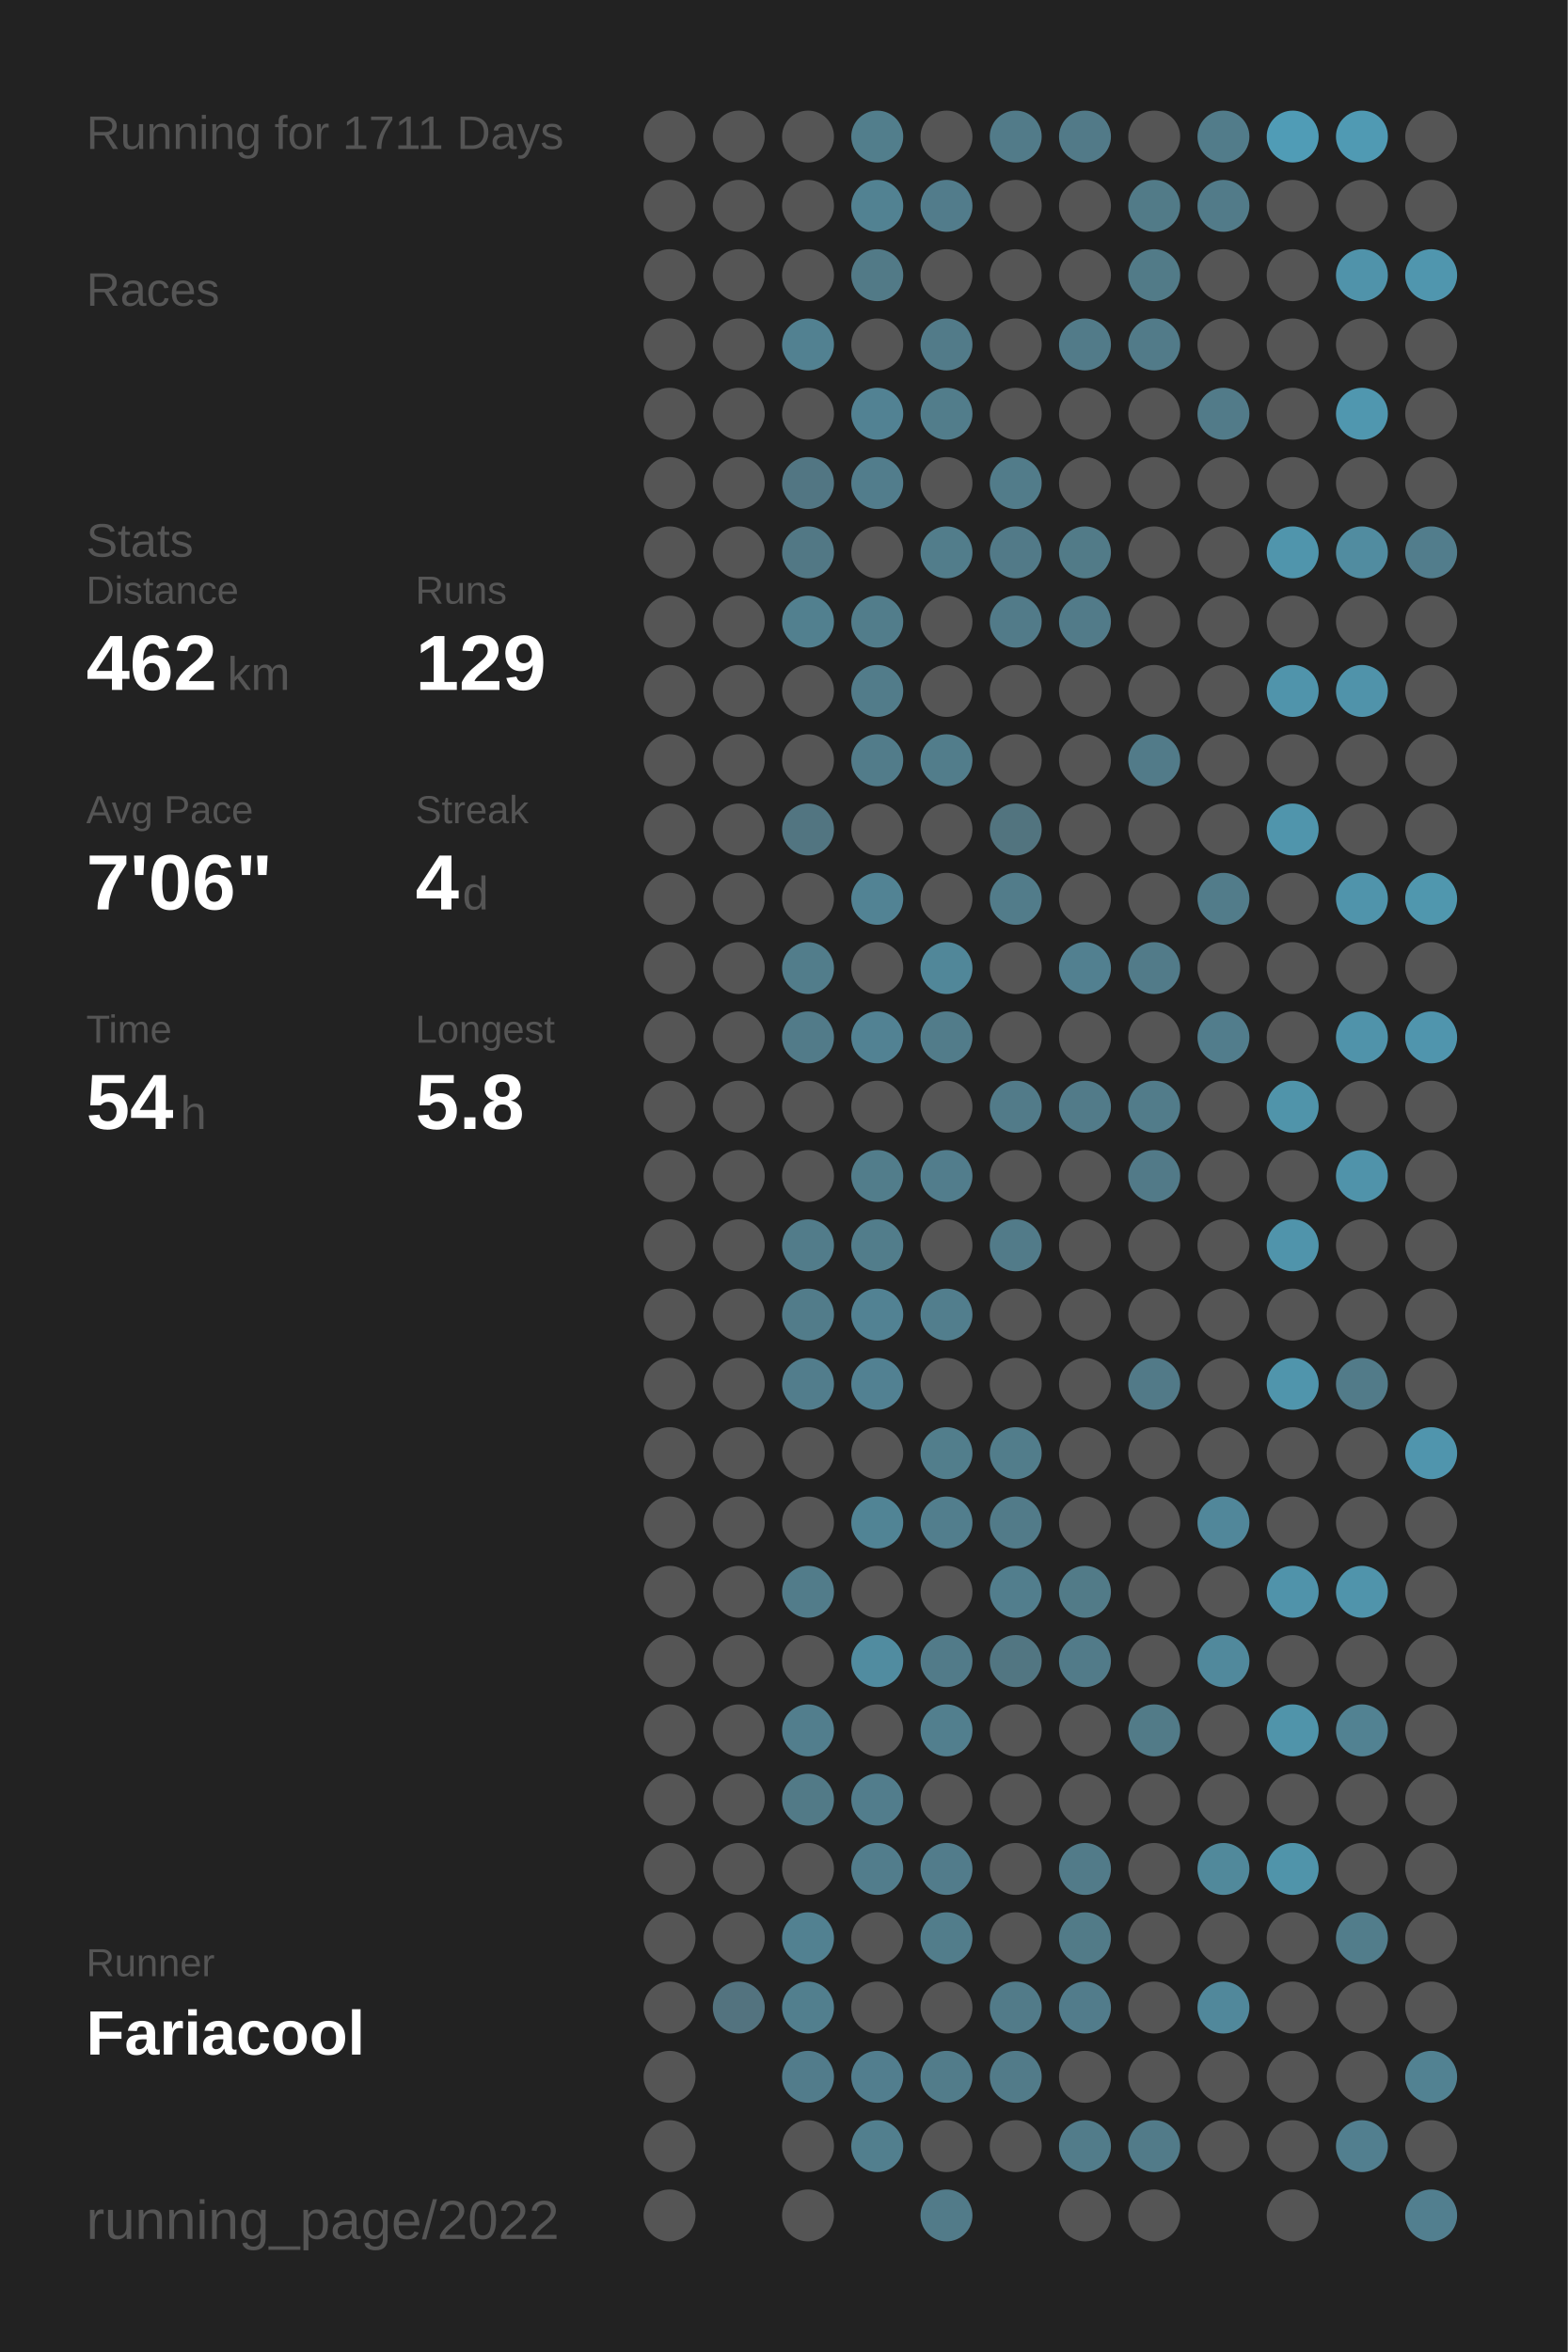
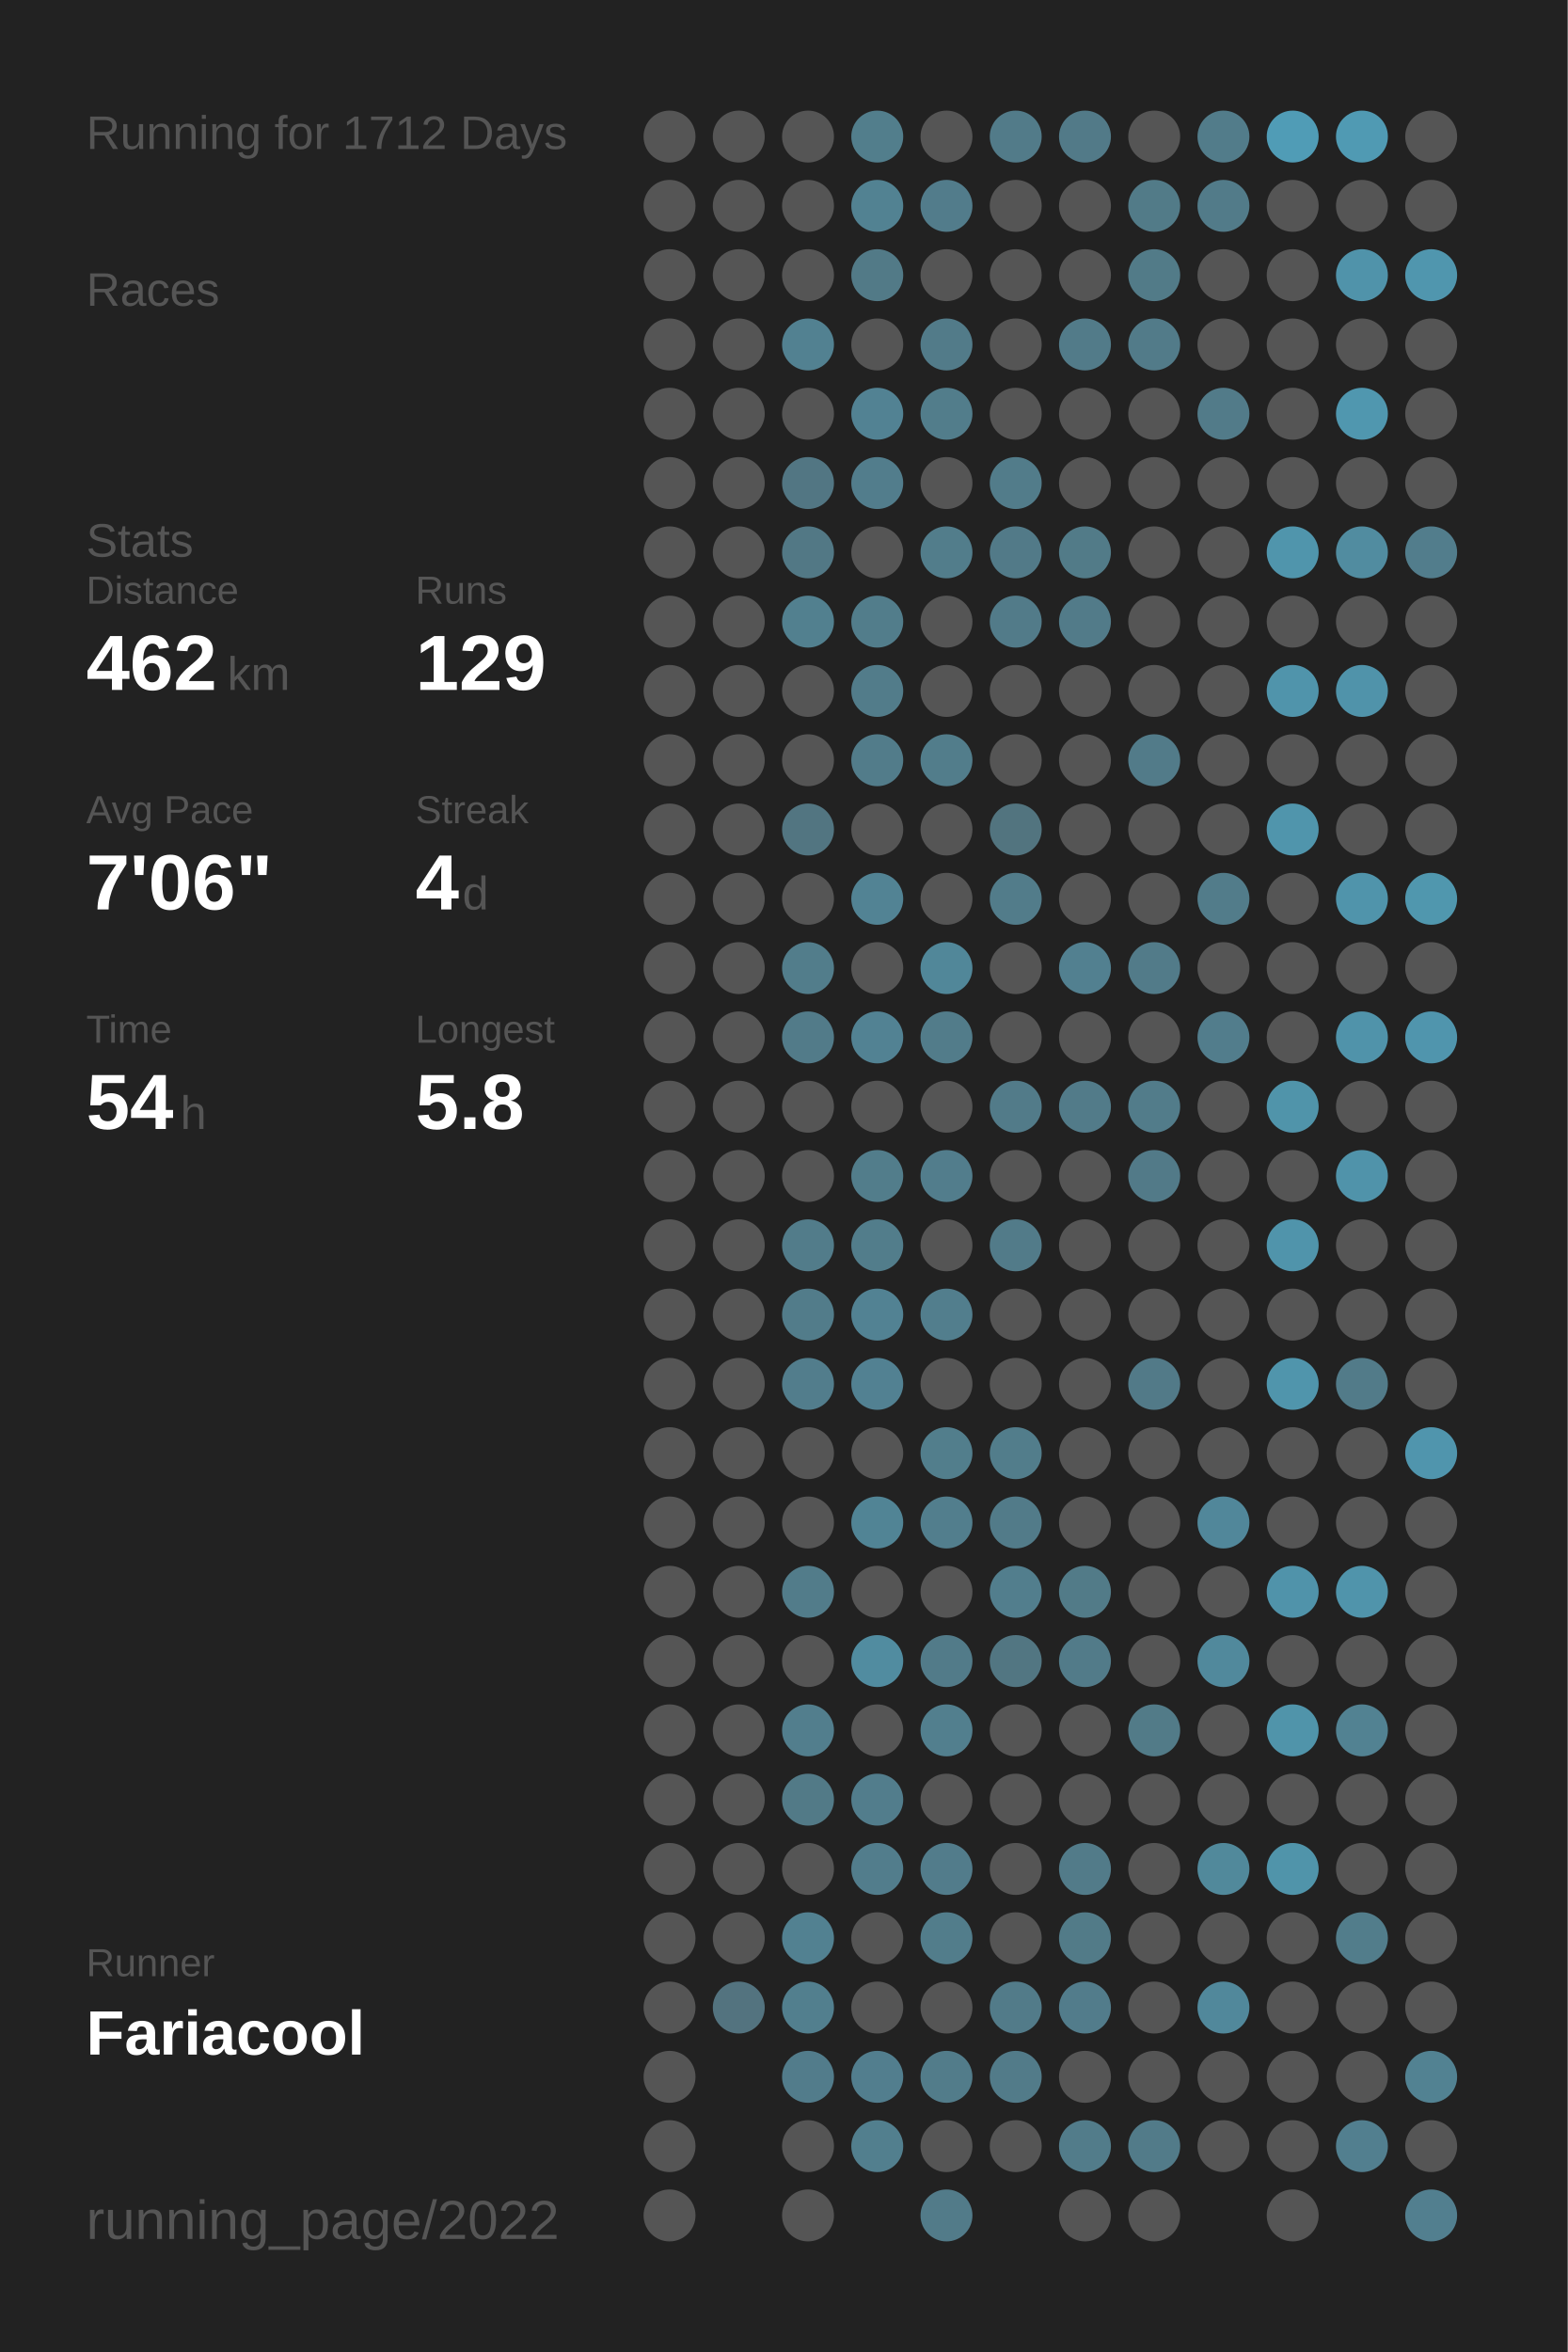
<svg xmlns="http://www.w3.org/2000/svg" baseProfile="full" height="300mm" version="1.1" viewBox="0,0,200,300" width="200mm">
  <defs />
  <rect fill="#222222" height="300" width="200" x="0" y="0" />
-   <text fill="#555555" style="font-size:6px; font-family:Arial;" x="11" y="19">Running for 1711 Days</text>
+   <text fill="#555555" style="font-size:6px; font-family:Arial;" x="11" y="19">Running for 1712 Days</text>
  <text fill="#555555" style="font-size:6px; font-family:Arial;" x="11" y="39">Races</text>
  <text fill="#555555" style="font-size:6px; font-family:Arial;" x="11" y="71">Stats</text>
  <text fill="#555555" style="font-size:5px; font-family:Arial;" x="11" y="77">Distance</text>
  <text fill="#FFFFFF" style="font-size:10px; font-family:Arial; font-weight:bold;" x="11" y="88">462</text>
  <text fill="#555555" style="font-size:6px; font-family:Arial;" x="29" y="88">km</text>
  <text fill="#555555" style="font-size:5px; font-family:Arial;" x="53" y="77">Runs</text>
  <text fill="#FFFFFF" style="font-size:10px; font-family:Arial; font-weight:bold;" x="53" y="88">129</text>
  <text fill="#555555" style="font-size:5px; font-family:Arial;" x="11" y="105">Avg Pace</text>
  <text fill="#FFFFFF" style="font-size:10px; font-family:Arial; font-weight:bold;" x="11" y="116">7'06"</text>
  <text fill="#555555" style="font-size:5px; font-family:Arial;" x="53" y="105">Streak</text>
  <text fill="#FFFFFF" style="font-size:10px; font-family:Arial; font-weight:bold;" x="53" y="116">4</text>
  <text fill="#555555" style="font-size:6px; font-family:Arial;" x="59" y="116">d</text>
  <text fill="#555555" style="font-size:5px; font-family:Arial;" x="11" y="133">Time</text>
  <text fill="#FFFFFF" style="font-size:10px; font-family:Arial; font-weight:bold;" x="11" y="144">54</text>
  <text fill="#555555" style="font-size:6px; font-family:Arial;" x="23" y="144">h</text>
  <text fill="#555555" style="font-size:5px; font-family:Arial;" x="53" y="133">Longest</text>
  <text fill="#FFFFFF" style="font-size:10px; font-family:Arial; font-weight:bold;" x="53" y="144">5.8</text>
  <text fill="#555555" style="font-size:5px; font-family:Arial;" x="11" y="252.065">Runner</text>
  <text fill="#FFFFFF" style="font-size:8px; font-family:Arial; font-weight:bold;" x="11" y="262.065">Fariacool</text>
  <text fill="#555555" style="font-size:7px; font-family:Arial;" x="11" y="285.581">running_page/2022</text>
  <circle cx="85.417" cy="17.419" fill="#555555" r="3.312" />
  <circle cx="85.417" cy="26.258" fill="#555555" r="3.312" />
  <circle cx="85.417" cy="35.097" fill="#555555" r="3.312" />
  <circle cx="85.417" cy="43.935" fill="#555555" r="3.312" />
  <circle cx="85.417" cy="52.774" fill="#555555" r="3.312" />
  <circle cx="85.417" cy="61.613" fill="#555555" r="3.312" />
  <circle cx="85.417" cy="70.452" fill="#555555" r="3.312" />
  <circle cx="85.417" cy="79.29" fill="#555555" r="3.312" />
  <circle cx="85.417" cy="88.129" fill="#555555" r="3.312" />
  <circle cx="85.417" cy="96.968" fill="#555555" r="3.312" />
  <circle cx="85.417" cy="105.806" fill="#555555" r="3.312" />
  <circle cx="85.417" cy="114.645" fill="#555555" r="3.312" />
  <circle cx="85.417" cy="123.484" fill="#555555" r="3.312" />
  <circle cx="85.417" cy="132.323" fill="#555555" r="3.312" />
  <circle cx="85.417" cy="141.161" fill="#555555" r="3.312" />
  <circle cx="85.417" cy="150" fill="#555555" r="3.312" />
  <circle cx="85.417" cy="158.839" fill="#555555" r="3.312" />
  <circle cx="85.417" cy="167.677" fill="#555555" r="3.312" />
  <circle cx="85.417" cy="176.516" fill="#555555" r="3.312" />
  <circle cx="85.417" cy="185.355" fill="#555555" r="3.312" />
  <circle cx="85.417" cy="194.194" fill="#555555" r="3.312" />
  <circle cx="85.417" cy="203.032" fill="#555555" r="3.312" />
  <circle cx="85.417" cy="211.871" fill="#555555" r="3.312" />
  <circle cx="85.417" cy="220.71" fill="#555555" r="3.312" />
  <circle cx="85.417" cy="229.548" fill="#555555" r="3.312" />
  <circle cx="85.417" cy="238.387" fill="#555555" r="3.312" />
  <circle cx="85.417" cy="247.226" fill="#555555" r="3.312" />
  <circle cx="85.417" cy="256.065" fill="#555555" r="3.312" />
  <circle cx="85.417" cy="264.903" fill="#555555" r="3.312" />
  <circle cx="85.417" cy="273.742" fill="#555555" r="3.312" />
  <circle cx="85.417" cy="282.581" fill="#555555" r="3.312" />
  <circle cx="94.25" cy="17.419" fill="#555555" r="3.312" />
  <circle cx="94.25" cy="26.258" fill="#555555" r="3.312" />
  <circle cx="94.25" cy="35.097" fill="#555555" r="3.312" />
  <circle cx="94.25" cy="43.935" fill="#555555" r="3.312" />
  <circle cx="94.25" cy="52.774" fill="#555555" r="3.312" />
  <circle cx="94.25" cy="61.613" fill="#555555" r="3.312" />
  <circle cx="94.25" cy="70.452" fill="#555555" r="3.312" />
  <circle cx="94.25" cy="79.29" fill="#555555" r="3.312" />
  <circle cx="94.25" cy="88.129" fill="#555555" r="3.312" />
  <circle cx="94.25" cy="96.968" fill="#555555" r="3.312" />
  <circle cx="94.25" cy="105.806" fill="#555555" r="3.312" />
  <circle cx="94.25" cy="114.645" fill="#555555" r="3.312" />
  <circle cx="94.25" cy="123.484" fill="#555555" r="3.312" />
  <circle cx="94.25" cy="132.323" fill="#555555" r="3.312" />
  <circle cx="94.25" cy="141.161" fill="#555555" r="3.312" />
  <circle cx="94.25" cy="150" fill="#555555" r="3.312" />
  <circle cx="94.25" cy="158.839" fill="#555555" r="3.312" />
  <circle cx="94.25" cy="167.677" fill="#555555" r="3.312" />
  <circle cx="94.25" cy="176.516" fill="#555555" r="3.312" />
  <circle cx="94.25" cy="185.355" fill="#555555" r="3.312" />
  <circle cx="94.25" cy="194.194" fill="#555555" r="3.312" />
  <circle cx="94.25" cy="203.032" fill="#555555" r="3.312" />
  <circle cx="94.25" cy="211.871" fill="#555555" r="3.312" />
  <circle cx="94.25" cy="220.71" fill="#555555" r="3.312" />
  <circle cx="94.25" cy="229.548" fill="#555555" r="3.312" />
  <circle cx="94.25" cy="238.387" fill="#555555" r="3.312" />
  <circle cx="94.25" cy="247.226" fill="#555555" r="3.312" />
  <circle cx="94.25" cy="256.065" fill="#53737f" r="3.312" />
  <circle cx="103.083" cy="17.419" fill="#555555" r="3.312" />
  <circle cx="103.083" cy="26.258" fill="#555555" r="3.312" />
  <circle cx="103.083" cy="35.097" fill="#555555" r="3.312" />
  <circle cx="103.083" cy="43.935" fill="#528191" r="3.312" />
  <circle cx="103.083" cy="52.774" fill="#555555" r="3.312" />
  <circle cx="103.083" cy="61.613" fill="#527683" r="3.312" />
  <circle cx="103.083" cy="70.452" fill="#527885" r="3.312" />
  <circle cx="103.083" cy="79.29" fill="#52808f" r="3.312" />
  <circle cx="103.083" cy="88.129" fill="#555555" r="3.312" />
  <circle cx="103.083" cy="96.968" fill="#555555" r="3.312" />
  <circle cx="103.083" cy="105.806" fill="#527581" r="3.312" />
  <circle cx="103.083" cy="114.645" fill="#555555" r="3.312" />
  <circle cx="103.083" cy="123.484" fill="#527d8b" r="3.312" />
  <circle cx="103.083" cy="132.323" fill="#527b89" r="3.312" />
  <circle cx="103.083" cy="141.161" fill="#555555" r="3.312" />
  <circle cx="103.083" cy="150" fill="#555555" r="3.312" />
  <circle cx="103.083" cy="158.839" fill="#527c8a" r="3.312" />
  <circle cx="103.083" cy="167.677" fill="#527c8a" r="3.312" />
  <circle cx="103.083" cy="176.516" fill="#527d8c" r="3.312" />
  <circle cx="103.083" cy="185.355" fill="#555555" r="3.312" />
  <circle cx="103.083" cy="194.194" fill="#555555" r="3.312" />
  <circle cx="103.083" cy="203.032" fill="#527c8a" r="3.312" />
  <circle cx="103.083" cy="211.871" fill="#555555" r="3.312" />
  <circle cx="103.083" cy="220.71" fill="#527e8d" r="3.312" />
  <circle cx="103.083" cy="229.548" fill="#527a87" r="3.312" />
  <circle cx="103.083" cy="238.387" fill="#555555" r="3.312" />
  <circle cx="103.083" cy="247.226" fill="#528191" r="3.312" />
  <circle cx="103.083" cy="256.065" fill="#527f8e" r="3.312" />
  <circle cx="103.083" cy="264.903" fill="#527c8b" r="3.312" />
  <circle cx="103.083" cy="273.742" fill="#555555" r="3.312" />
  <circle cx="103.083" cy="282.581" fill="#555555" r="3.312" />
  <circle cx="111.917" cy="17.419" fill="#527e8c" r="3.312" />
  <circle cx="111.917" cy="26.258" fill="#528292" r="3.312" />
  <circle cx="111.917" cy="35.097" fill="#527a87" r="3.312" />
  <circle cx="111.917" cy="43.935" fill="#555555" r="3.312" />
  <circle cx="111.917" cy="52.774" fill="#528293" r="3.312" />
  <circle cx="111.917" cy="61.613" fill="#527d8c" r="3.312" />
  <circle cx="111.917" cy="70.452" fill="#555555" r="3.312" />
  <circle cx="111.917" cy="79.29" fill="#527d8b" r="3.312" />
  <circle cx="111.917" cy="88.129" fill="#527c8a" r="3.312" />
  <circle cx="111.917" cy="96.968" fill="#527c8a" r="3.312" />
  <circle cx="111.917" cy="105.806" fill="#555555" r="3.312" />
  <circle cx="111.917" cy="114.645" fill="#528394" r="3.312" />
  <circle cx="111.917" cy="123.484" fill="#555555" r="3.312" />
  <circle cx="111.917" cy="132.323" fill="#528293" r="3.312" />
  <circle cx="111.917" cy="141.161" fill="#555555" r="3.312" />
  <circle cx="111.917" cy="150" fill="#527d8b" r="3.312" />
  <circle cx="111.917" cy="158.839" fill="#527d8b" r="3.312" />
  <circle cx="111.917" cy="167.677" fill="#528293" r="3.312" />
  <circle cx="111.917" cy="176.516" fill="#528192" r="3.312" />
  <circle cx="111.917" cy="185.355" fill="#555555" r="3.312" />
  <circle cx="111.917" cy="194.194" fill="#518495" r="3.312" />
  <circle cx="111.917" cy="203.032" fill="#555555" r="3.312" />
  <circle cx="111.917" cy="211.871" fill="#518ca0" r="3.312" />
  <circle cx="111.917" cy="220.71" fill="#555555" r="3.312" />
  <circle cx="111.917" cy="229.548" fill="#527d8c" r="3.312" />
  <circle cx="111.917" cy="238.387" fill="#527d8c" r="3.312" />
  <circle cx="111.917" cy="247.226" fill="#555555" r="3.312" />
  <circle cx="111.917" cy="256.065" fill="#555555" r="3.312" />
  <circle cx="111.917" cy="264.903" fill="#527e8e" r="3.312" />
  <circle cx="111.917" cy="273.742" fill="#527f8e" r="3.312" />
  <circle cx="120.75" cy="17.419" fill="#555555" r="3.312" />
  <circle cx="120.75" cy="26.258" fill="#527c8b" r="3.312" />
  <circle cx="120.75" cy="35.097" fill="#555555" r="3.312" />
  <circle cx="120.75" cy="43.935" fill="#527b89" r="3.312" />
  <circle cx="120.75" cy="52.774" fill="#527d8b" r="3.312" />
  <circle cx="120.75" cy="61.613" fill="#555555" r="3.312" />
  <circle cx="120.75" cy="70.452" fill="#527d8b" r="3.312" />
  <circle cx="120.75" cy="79.29" fill="#555555" r="3.312" />
  <circle cx="120.75" cy="88.129" fill="#555555" r="3.312" />
  <circle cx="120.75" cy="96.968" fill="#527d8b" r="3.312" />
  <circle cx="120.75" cy="105.806" fill="#555555" r="3.312" />
  <circle cx="120.75" cy="114.645" fill="#555555" r="3.312" />
  <circle cx="120.75" cy="123.484" fill="#518799" r="3.312" />
  <circle cx="120.75" cy="132.323" fill="#527c8a" r="3.312" />
  <circle cx="120.75" cy="141.161" fill="#555555" r="3.312" />
  <circle cx="120.75" cy="150" fill="#527d8c" r="3.312" />
  <circle cx="120.75" cy="158.839" fill="#555555" r="3.312" />
  <circle cx="120.75" cy="167.677" fill="#527e8d" r="3.312" />
  <circle cx="120.75" cy="176.516" fill="#555555" r="3.312" />
  <circle cx="120.75" cy="185.355" fill="#527e8c" r="3.312" />
  <circle cx="120.75" cy="194.194" fill="#527e8d" r="3.312" />
  <circle cx="120.75" cy="203.032" fill="#555555" r="3.312" />
  <circle cx="120.75" cy="211.871" fill="#527b89" r="3.312" />
  <circle cx="120.75" cy="220.71" fill="#527f8e" r="3.312" />
  <circle cx="120.75" cy="229.548" fill="#555555" r="3.312" />
  <circle cx="120.75" cy="238.387" fill="#527c8b" r="3.312" />
  <circle cx="120.75" cy="247.226" fill="#527d8b" r="3.312" />
  <circle cx="120.75" cy="256.065" fill="#555555" r="3.312" />
  <circle cx="120.75" cy="264.903" fill="#527c8a" r="3.312" />
  <circle cx="120.75" cy="273.742" fill="#555555" r="3.312" />
  <circle cx="120.75" cy="282.581" fill="#527b89" r="3.312" />
  <circle cx="129.583" cy="17.419" fill="#527b89" r="3.312" />
  <circle cx="129.583" cy="26.258" fill="#555555" r="3.312" />
  <circle cx="129.583" cy="35.097" fill="#555555" r="3.312" />
  <circle cx="129.583" cy="43.935" fill="#555555" r="3.312" />
  <circle cx="129.583" cy="52.774" fill="#555555" r="3.312" />
  <circle cx="129.583" cy="61.613" fill="#527c8a" r="3.312" />
  <circle cx="129.583" cy="70.452" fill="#527a88" r="3.312" />
  <circle cx="129.583" cy="79.29" fill="#527b89" r="3.312" />
  <circle cx="129.583" cy="88.129" fill="#555555" r="3.312" />
  <circle cx="129.583" cy="96.968" fill="#555555" r="3.312" />
  <circle cx="129.583" cy="105.806" fill="#52747f" r="3.312" />
  <circle cx="129.583" cy="114.645" fill="#527c8a" r="3.312" />
  <circle cx="129.583" cy="123.484" fill="#555555" r="3.312" />
  <circle cx="129.583" cy="132.323" fill="#555555" r="3.312" />
  <circle cx="129.583" cy="141.161" fill="#527b89" r="3.312" />
  <circle cx="129.583" cy="150" fill="#555555" r="3.312" />
  <circle cx="129.583" cy="158.839" fill="#527b89" r="3.312" />
  <circle cx="129.583" cy="167.677" fill="#555555" r="3.312" />
  <circle cx="129.583" cy="176.516" fill="#555555" r="3.312" />
  <circle cx="129.583" cy="185.355" fill="#527d8b" r="3.312" />
  <circle cx="129.583" cy="194.194" fill="#527b89" r="3.312" />
  <circle cx="129.583" cy="203.032" fill="#527e8d" r="3.312" />
  <circle cx="129.583" cy="211.871" fill="#527682" r="3.312" />
  <circle cx="129.583" cy="220.71" fill="#555555" r="3.312" />
  <circle cx="129.583" cy="229.548" fill="#555555" r="3.312" />
  <circle cx="129.583" cy="238.387" fill="#555555" r="3.312" />
  <circle cx="129.583" cy="247.226" fill="#555555" r="3.312" />
  <circle cx="129.583" cy="256.065" fill="#527b89" r="3.312" />
  <circle cx="129.583" cy="264.903" fill="#527b89" r="3.312" />
  <circle cx="129.583" cy="273.742" fill="#555555" r="3.312" />
  <circle cx="138.417" cy="17.419" fill="#527a88" r="3.312" />
  <circle cx="138.417" cy="26.258" fill="#555555" r="3.312" />
  <circle cx="138.417" cy="35.097" fill="#555555" r="3.312" />
  <circle cx="138.417" cy="43.935" fill="#527b89" r="3.312" />
  <circle cx="138.417" cy="52.774" fill="#555555" r="3.312" />
  <circle cx="138.417" cy="61.613" fill="#555555" r="3.312" />
  <circle cx="138.417" cy="70.452" fill="#527b88" r="3.312" />
  <circle cx="138.417" cy="79.29" fill="#527b89" r="3.312" />
  <circle cx="138.417" cy="88.129" fill="#555555" r="3.312" />
  <circle cx="138.417" cy="96.968" fill="#555555" r="3.312" />
  <circle cx="138.417" cy="105.806" fill="#555555" r="3.312" />
  <circle cx="138.417" cy="114.645" fill="#555555" r="3.312" />
  <circle cx="138.417" cy="123.484" fill="#528090" r="3.312" />
  <circle cx="138.417" cy="132.323" fill="#555555" r="3.312" />
  <circle cx="138.417" cy="141.161" fill="#527b89" r="3.312" />
  <circle cx="138.417" cy="150" fill="#555555" r="3.312" />
  <circle cx="138.417" cy="158.839" fill="#555555" r="3.312" />
  <circle cx="138.417" cy="167.677" fill="#555555" r="3.312" />
  <circle cx="138.417" cy="176.516" fill="#555555" r="3.312" />
  <circle cx="138.417" cy="185.355" fill="#555555" r="3.312" />
  <circle cx="138.417" cy="194.194" fill="#555555" r="3.312" />
  <circle cx="138.417" cy="203.032" fill="#527b88" r="3.312" />
  <circle cx="138.417" cy="211.871" fill="#527b89" r="3.312" />
  <circle cx="138.417" cy="220.71" fill="#555555" r="3.312" />
  <circle cx="138.417" cy="229.548" fill="#555555" r="3.312" />
  <circle cx="138.417" cy="238.387" fill="#527b89" r="3.312" />
  <circle cx="138.417" cy="247.226" fill="#527b88" r="3.312" />
  <circle cx="138.417" cy="256.065" fill="#527c8b" r="3.312" />
  <circle cx="138.417" cy="264.903" fill="#555555" r="3.312" />
  <circle cx="138.417" cy="273.742" fill="#527c8a" r="3.312" />
  <circle cx="138.417" cy="282.581" fill="#555555" r="3.312" />
  <circle cx="147.25" cy="17.419" fill="#555555" r="3.312" />
  <circle cx="147.25" cy="26.258" fill="#527b88" r="3.312" />
  <circle cx="147.25" cy="35.097" fill="#527b88" r="3.312" />
  <circle cx="147.25" cy="43.935" fill="#527b89" r="3.312" />
  <circle cx="147.25" cy="52.774" fill="#555555" r="3.312" />
  <circle cx="147.25" cy="61.613" fill="#555555" r="3.312" />
  <circle cx="147.25" cy="70.452" fill="#555555" r="3.312" />
  <circle cx="147.25" cy="79.29" fill="#555555" r="3.312" />
  <circle cx="147.25" cy="88.129" fill="#555555" r="3.312" />
  <circle cx="147.25" cy="96.968" fill="#527b89" r="3.312" />
  <circle cx="147.25" cy="105.806" fill="#555555" r="3.312" />
  <circle cx="147.25" cy="114.645" fill="#555555" r="3.312" />
  <circle cx="147.25" cy="123.484" fill="#527b89" r="3.312" />
  <circle cx="147.25" cy="132.323" fill="#555555" r="3.312" />
  <circle cx="147.25" cy="141.161" fill="#527c8a" r="3.312" />
  <circle cx="147.25" cy="150" fill="#527a88" r="3.312" />
  <circle cx="147.25" cy="158.839" fill="#555555" r="3.312" />
  <circle cx="147.25" cy="167.677" fill="#555555" r="3.312" />
  <circle cx="147.25" cy="176.516" fill="#527a88" r="3.312" />
  <circle cx="147.25" cy="185.355" fill="#555555" r="3.312" />
  <circle cx="147.25" cy="194.194" fill="#555555" r="3.312" />
  <circle cx="147.25" cy="203.032" fill="#555555" r="3.312" />
  <circle cx="147.25" cy="211.871" fill="#555555" r="3.312" />
  <circle cx="147.25" cy="220.71" fill="#527b88" r="3.312" />
  <circle cx="147.25" cy="229.548" fill="#555555" r="3.312" />
  <circle cx="147.25" cy="238.387" fill="#555555" r="3.312" />
  <circle cx="147.25" cy="247.226" fill="#555555" r="3.312" />
  <circle cx="147.25" cy="256.065" fill="#555555" r="3.312" />
  <circle cx="147.25" cy="264.903" fill="#555555" r="3.312" />
  <circle cx="147.25" cy="273.742" fill="#527b89" r="3.312" />
  <circle cx="147.25" cy="282.581" fill="#555555" r="3.312" />
  <circle cx="156.083" cy="17.419" fill="#527c8a" r="3.312" />
  <circle cx="156.083" cy="26.258" fill="#527b89" r="3.312" />
  <circle cx="156.083" cy="35.097" fill="#555555" r="3.312" />
  <circle cx="156.083" cy="43.935" fill="#555555" r="3.312" />
  <circle cx="156.083" cy="52.774" fill="#527b89" r="3.312" />
  <circle cx="156.083" cy="61.613" fill="#555555" r="3.312" />
  <circle cx="156.083" cy="70.452" fill="#555555" r="3.312" />
  <circle cx="156.083" cy="79.29" fill="#555555" r="3.312" />
  <circle cx="156.083" cy="88.129" fill="#555555" r="3.312" />
  <circle cx="156.083" cy="96.968" fill="#555555" r="3.312" />
  <circle cx="156.083" cy="105.806" fill="#555555" r="3.312" />
  <circle cx="156.083" cy="114.645" fill="#527c8a" r="3.312" />
  <circle cx="156.083" cy="123.484" fill="#555555" r="3.312" />
  <circle cx="156.083" cy="132.323" fill="#527d8c" r="3.312" />
  <circle cx="156.083" cy="141.161" fill="#555555" r="3.312" />
  <circle cx="156.083" cy="150" fill="#555555" r="3.312" />
  <circle cx="156.083" cy="158.839" fill="#555555" r="3.312" />
  <circle cx="156.083" cy="167.677" fill="#555555" r="3.312" />
  <circle cx="156.083" cy="176.516" fill="#555555" r="3.312" />
  <circle cx="156.083" cy="185.355" fill="#555555" r="3.312" />
  <circle cx="156.083" cy="194.194" fill="#51879a" r="3.312" />
  <circle cx="156.083" cy="203.032" fill="#555555" r="3.312" />
  <circle cx="156.083" cy="211.871" fill="#51899c" r="3.312" />
  <circle cx="156.083" cy="220.71" fill="#555555" r="3.312" />
  <circle cx="156.083" cy="229.548" fill="#555555" r="3.312" />
  <circle cx="156.083" cy="238.387" fill="#51899b" r="3.312" />
  <circle cx="156.083" cy="247.226" fill="#555555" r="3.312" />
  <circle cx="156.083" cy="256.065" fill="#51889b" r="3.312" />
  <circle cx="156.083" cy="264.903" fill="#555555" r="3.312" />
  <circle cx="156.083" cy="273.742" fill="#555555" r="3.312" />
  <circle cx="164.917" cy="17.419" fill="#509cb6" r="3.312" />
  <circle cx="164.917" cy="26.258" fill="#555555" r="3.312" />
  <circle cx="164.917" cy="35.097" fill="#555555" r="3.312" />
  <circle cx="164.917" cy="43.935" fill="#555555" r="3.312" />
  <circle cx="164.917" cy="52.774" fill="#555555" r="3.312" />
  <circle cx="164.917" cy="61.613" fill="#555555" r="3.312" />
  <circle cx="164.917" cy="70.452" fill="#5095ac" r="3.312" />
  <circle cx="164.917" cy="79.29" fill="#555555" r="3.312" />
  <circle cx="164.917" cy="88.129" fill="#5094ab" r="3.312" />
  <circle cx="164.917" cy="96.968" fill="#555555" r="3.312" />
  <circle cx="164.917" cy="105.806" fill="#5095ac" r="3.312" />
  <circle cx="164.917" cy="114.645" fill="#555555" r="3.312" />
  <circle cx="164.917" cy="123.484" fill="#555555" r="3.312" />
  <circle cx="164.917" cy="132.323" fill="#555555" r="3.312" />
  <circle cx="164.917" cy="141.161" fill="#5094aa" r="3.312" />
  <circle cx="164.917" cy="150" fill="#555555" r="3.312" />
  <circle cx="164.917" cy="158.839" fill="#5094ab" r="3.312" />
  <circle cx="164.917" cy="167.677" fill="#555555" r="3.312" />
  <circle cx="164.917" cy="176.516" fill="#5095ac" r="3.312" />
  <circle cx="164.917" cy="185.355" fill="#555555" r="3.312" />
  <circle cx="164.917" cy="194.194" fill="#555555" r="3.312" />
  <circle cx="164.917" cy="203.032" fill="#5093aa" r="3.312" />
  <circle cx="164.917" cy="211.871" fill="#555555" r="3.312" />
  <circle cx="164.917" cy="220.71" fill="#5094aa" r="3.312" />
  <circle cx="164.917" cy="229.548" fill="#555555" r="3.312" />
  <circle cx="164.917" cy="238.387" fill="#5094aa" r="3.312" />
  <circle cx="164.917" cy="247.226" fill="#555555" r="3.312" />
  <circle cx="164.917" cy="256.065" fill="#555555" r="3.312" />
  <circle cx="164.917" cy="264.903" fill="#555555" r="3.312" />
  <circle cx="164.917" cy="273.742" fill="#555555" r="3.312" />
  <circle cx="164.917" cy="282.581" fill="#555555" r="3.312" />
  <circle cx="173.75" cy="17.419" fill="#509ab3" r="3.312" />
  <circle cx="173.75" cy="26.258" fill="#555555" r="3.312" />
  <circle cx="173.75" cy="35.097" fill="#5093aa" r="3.312" />
  <circle cx="173.75" cy="43.935" fill="#555555" r="3.312" />
  <circle cx="173.75" cy="52.774" fill="#5097af" r="3.312" />
  <circle cx="173.75" cy="61.613" fill="#555555" r="3.312" />
  <circle cx="173.75" cy="70.452" fill="#518ca0" r="3.312" />
  <circle cx="173.75" cy="79.29" fill="#555555" r="3.312" />
  <circle cx="173.75" cy="88.129" fill="#5093aa" r="3.312" />
  <circle cx="173.75" cy="96.968" fill="#555555" r="3.312" />
  <circle cx="173.75" cy="105.806" fill="#555555" r="3.312" />
  <circle cx="173.75" cy="114.645" fill="#5094ab" r="3.312" />
  <circle cx="173.75" cy="123.484" fill="#555555" r="3.312" />
  <circle cx="173.75" cy="132.323" fill="#5093aa" r="3.312" />
  <circle cx="173.75" cy="141.161" fill="#555555" r="3.312" />
  <circle cx="173.75" cy="150" fill="#5093aa" r="3.312" />
  <circle cx="173.75" cy="158.839" fill="#555555" r="3.312" />
  <circle cx="173.75" cy="167.677" fill="#555555" r="3.312" />
  <circle cx="173.75" cy="176.516" fill="#527b89" r="3.312" />
  <circle cx="173.75" cy="185.355" fill="#555555" r="3.312" />
  <circle cx="173.75" cy="194.194" fill="#555555" r="3.312" />
  <circle cx="173.75" cy="203.032" fill="#5094ab" r="3.312" />
  <circle cx="173.75" cy="211.871" fill="#555555" r="3.312" />
  <circle cx="173.75" cy="220.71" fill="#528292" r="3.312" />
  <circle cx="173.75" cy="229.548" fill="#555555" r="3.312" />
  <circle cx="173.75" cy="238.387" fill="#555555" r="3.312" />
  <circle cx="173.75" cy="247.226" fill="#527d8b" r="3.312" />
  <circle cx="173.75" cy="256.065" fill="#555555" r="3.312" />
  <circle cx="173.75" cy="264.903" fill="#555555" r="3.312" />
  <circle cx="173.75" cy="273.742" fill="#527f8f" r="3.312" />
  <circle cx="182.583" cy="17.419" fill="#555555" r="3.312" />
  <circle cx="182.583" cy="26.258" fill="#555555" r="3.312" />
  <circle cx="182.583" cy="35.097" fill="#5096ae" r="3.312" />
  <circle cx="182.583" cy="43.935" fill="#555555" r="3.312" />
  <circle cx="182.583" cy="52.774" fill="#555555" r="3.312" />
  <circle cx="182.583" cy="61.613" fill="#555555" r="3.312" />
  <circle cx="182.583" cy="70.452" fill="#527d8c" r="3.312" />
  <circle cx="182.583" cy="79.29" fill="#555555" r="3.312" />
  <circle cx="182.583" cy="88.129" fill="#555555" r="3.312" />
  <circle cx="182.583" cy="96.968" fill="#555555" r="3.312" />
  <circle cx="182.583" cy="105.806" fill="#555555" r="3.312" />
  <circle cx="182.583" cy="114.645" fill="#5097ae" r="3.312" />
  <circle cx="182.583" cy="123.484" fill="#555555" r="3.312" />
  <circle cx="182.583" cy="132.323" fill="#5095ad" r="3.312" />
  <circle cx="182.583" cy="141.161" fill="#555555" r="3.312" />
  <circle cx="182.583" cy="150" fill="#555555" r="3.312" />
  <circle cx="182.583" cy="158.839" fill="#555555" r="3.312" />
  <circle cx="182.583" cy="167.677" fill="#555555" r="3.312" />
  <circle cx="182.583" cy="176.516" fill="#555555" r="3.312" />
  <circle cx="182.583" cy="185.355" fill="#5095ad" r="3.312" />
  <circle cx="182.583" cy="194.194" fill="#555555" r="3.312" />
  <circle cx="182.583" cy="203.032" fill="#555555" r="3.312" />
  <circle cx="182.583" cy="211.871" fill="#555555" r="3.312" />
  <circle cx="182.583" cy="220.71" fill="#555555" r="3.312" />
  <circle cx="182.583" cy="229.548" fill="#555555" r="3.312" />
  <circle cx="182.583" cy="238.387" fill="#555555" r="3.312" />
  <circle cx="182.583" cy="247.226" fill="#555555" r="3.312" />
  <circle cx="182.583" cy="256.065" fill="#555555" r="3.312" />
  <circle cx="182.583" cy="264.903" fill="#528292" r="3.312" />
  <circle cx="182.583" cy="273.742" fill="#555555" r="3.312" />
  <circle cx="182.583" cy="282.581" fill="#527f8f" r="3.312" />
</svg>
